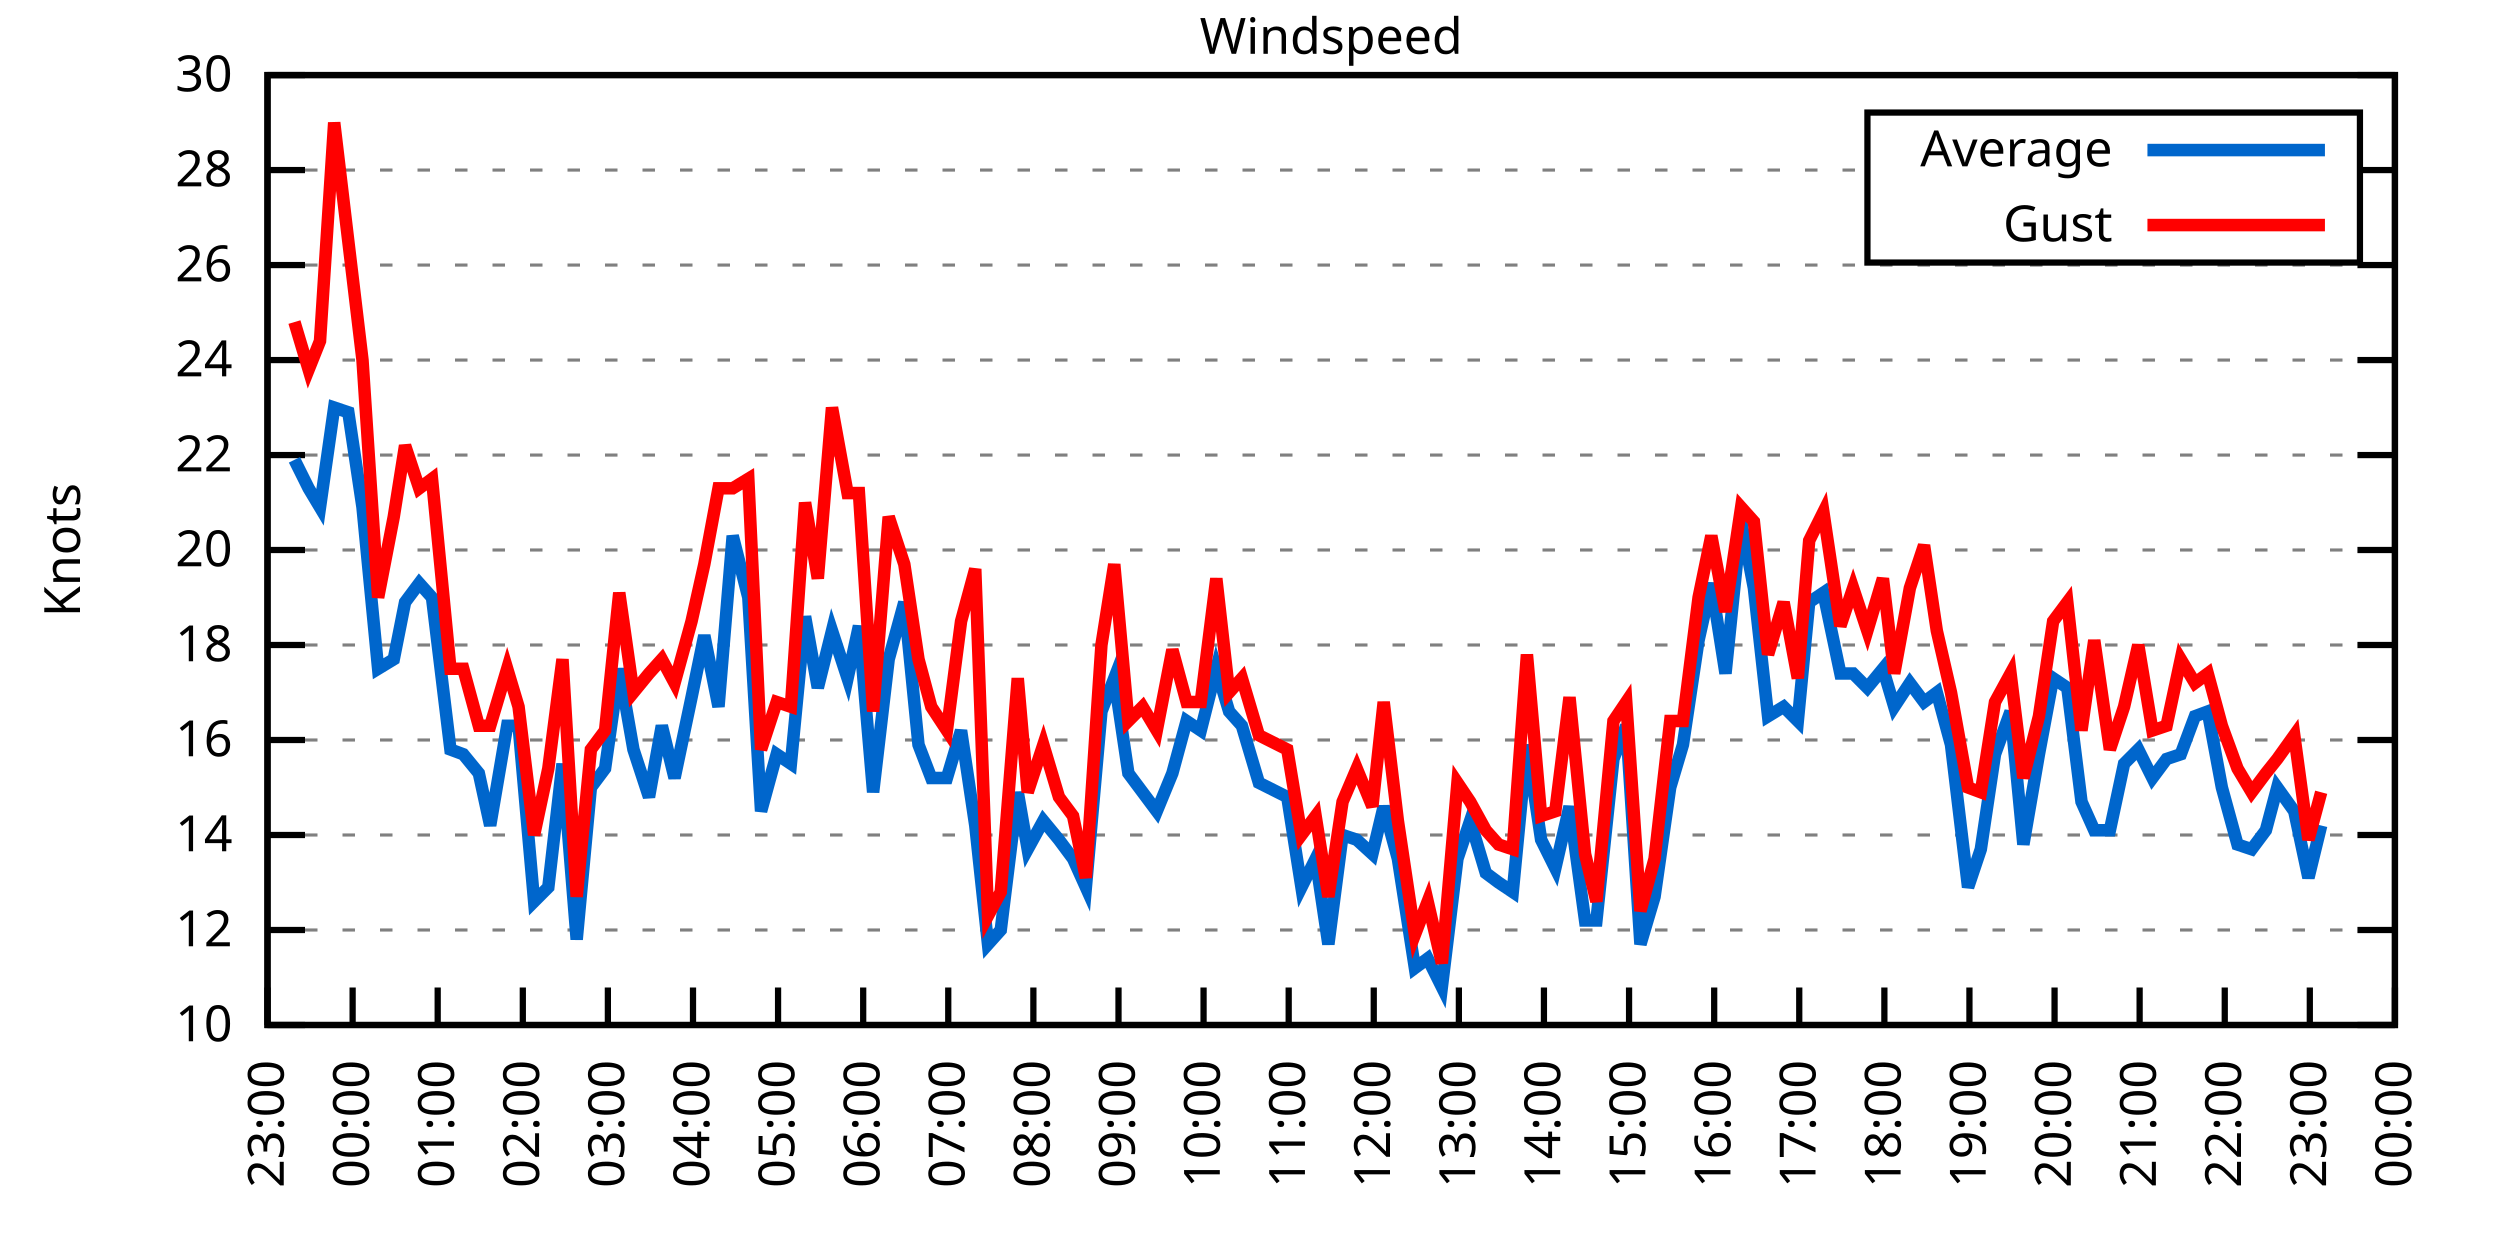
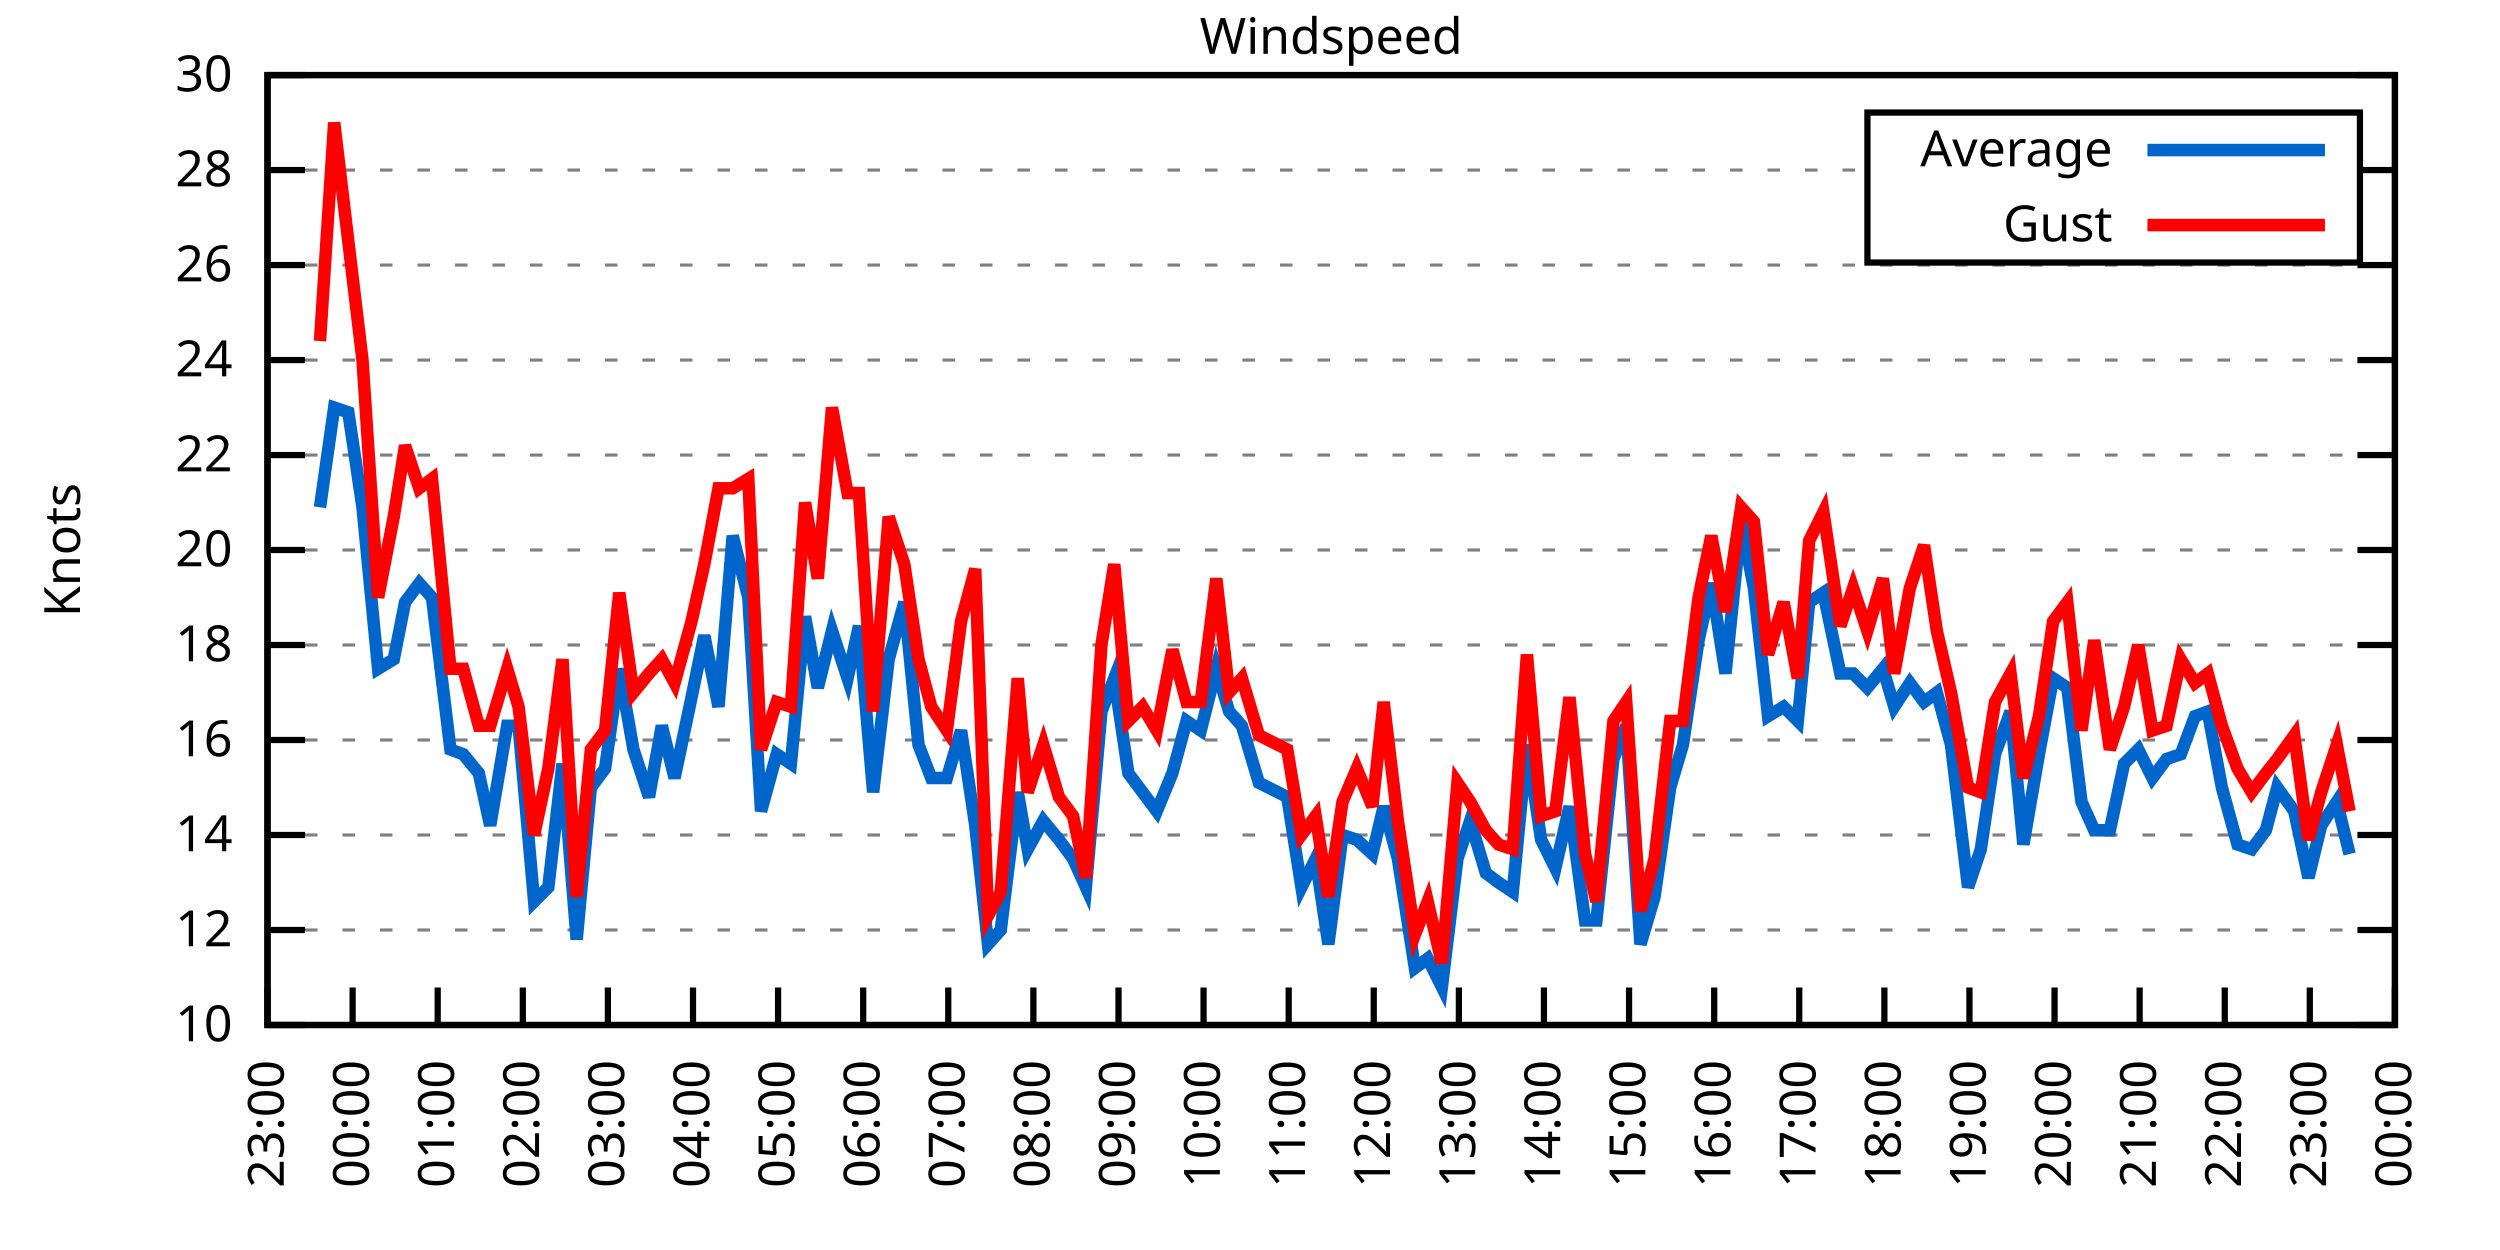
<svg xmlns="http://www.w3.org/2000/svg" xmlns:xlink="http://www.w3.org/1999/xlink" width="400" height="200" viewBox="0 0 400 200">
  <g id="gnuplot_canvas">
    <rect x="0" y="0" width="400" height="200" fill="none" />
    <defs>
      <circle id="gpDot" r="0.5" stroke-width="0.5" stroke="currentColor" />
      <path id="gpPt0" stroke-width="0.333" stroke="currentColor" d="M-1,0 h2 M0,-1 v2" />
      <path id="gpPt1" stroke-width="0.333" stroke="currentColor" d="M-1,-1 L1,1 M1,-1 L-1,1" />
      <path id="gpPt2" stroke-width="0.333" stroke="currentColor" d="M-1,0 L1,0 M0,-1 L0,1 M-1,-1 L1,1 M-1,1 L1,-1" />
      <rect id="gpPt3" stroke-width="0.333" stroke="currentColor" x="-1" y="-1" width="2" height="2" />
      <rect id="gpPt4" stroke-width="0.333" stroke="currentColor" fill="currentColor" x="-1" y="-1" width="2" height="2" />
      <circle id="gpPt5" stroke-width="0.333" stroke="currentColor" cx="0" cy="0" r="1" />
      <use xlink:href="#gpPt5" id="gpPt6" fill="currentColor" stroke="none" />
      <path id="gpPt7" stroke-width="0.333" stroke="currentColor" d="M0,-1.33 L-1.33,0.67 L1.33,0.67 z" />
      <use xlink:href="#gpPt7" id="gpPt8" fill="currentColor" stroke="none" />
      <use xlink:href="#gpPt7" id="gpPt9" stroke="currentColor" transform="rotate(180)" />
      <use xlink:href="#gpPt9" id="gpPt10" fill="currentColor" stroke="none" />
      <use xlink:href="#gpPt3" id="gpPt11" stroke="currentColor" transform="rotate(45)" />
      <use xlink:href="#gpPt11" id="gpPt12" fill="currentColor" stroke="none" />
      <path id="gpPt13" stroke-width="0.333" stroke="currentColor" d="M0,1.330 L1.265,0.411 L0.782,-1.067 L-0.782,-1.076 L-1.265,0.411 z" />
      <use xlink:href="#gpPt13" id="gpPt14" fill="currentColor" stroke="none" />
      <filter id="textbox" filterUnits="objectBoundingBox" x="0" y="0" height="1" width="1">
        <feFlood flood-color="white" flood-opacity="1" result="bgnd" />
        <feComposite in="SourceGraphic" in2="bgnd" operator="atop" />
      </filter>
      <filter id="greybox" filterUnits="objectBoundingBox" x="0" y="0" height="1" width="1">
        <feFlood flood-color="lightgrey" flood-opacity="1" result="grey" />
        <feComposite in="SourceGraphic" in2="grey" operator="atop" />
      </filter>
    </defs>
    <g fill="none" color="white" stroke="currentColor" stroke-width="1.00" stroke-linecap="butt" stroke-linejoin="miter">
</g>
    <g fill="none" color="black" stroke="currentColor" stroke-width="1.00" stroke-linecap="butt" stroke-linejoin="miter">
      <g stroke="none" shape-rendering="crispEdges">
        <polygon fill="rgb(255, 255, 255)" points="42.80,164.00 383.18,164.00 383.18,12.02 42.80,12.02 " />
      </g>
    </g>
    <g fill="none" color="black" stroke="currentColor" stroke-width="1.00" stroke-linecap="butt" stroke-linejoin="miter">
</g>
    <g fill="none" color="black" stroke="black" stroke-width="0.50" stroke-linecap="butt" stroke-linejoin="miter">
</g>
    <g fill="none" color="gray" stroke="currentColor" stroke-width="0.50" stroke-linecap="butt" stroke-linejoin="miter">
      <path stroke="gray" stroke-dasharray="2,4" class="gridline" d="M42.80,164.00 L383.19,164.00  " />
    </g>
    <g fill="none" color="gray" stroke="gray" stroke-width="1.00" stroke-linecap="butt" stroke-linejoin="miter">
</g>
    <g fill="none" color="black" stroke="currentColor" stroke-width="1.00" stroke-linecap="butt" stroke-linejoin="miter">
      <path stroke="black" d="M42.80,164.00 L48.80,164.00 M383.19,164.00 L377.19,164.00  " />
      <g transform="translate(37.20,166.60)" stroke="none" fill="black" font-family="Sans" font-size="8.00" text-anchor="end">
        <text>
          <tspan font-family="Sans"> 10</tspan>
        </text>
      </g>
    </g>
    <g fill="none" color="black" stroke="currentColor" stroke-width="1.00" stroke-linecap="butt" stroke-linejoin="miter">
</g>
    <g fill="none" color="black" stroke="black" stroke-width="0.50" stroke-linecap="butt" stroke-linejoin="miter">
</g>
    <g fill="none" color="gray" stroke="currentColor" stroke-width="0.50" stroke-linecap="butt" stroke-linejoin="miter">
      <path stroke="gray" stroke-dasharray="2,4" class="gridline" d="M42.80,148.80 L383.19,148.80  " />
    </g>
    <g fill="none" color="gray" stroke="gray" stroke-width="1.00" stroke-linecap="butt" stroke-linejoin="miter">
</g>
    <g fill="none" color="black" stroke="currentColor" stroke-width="1.00" stroke-linecap="butt" stroke-linejoin="miter">
      <path stroke="black" d="M42.80,148.80 L48.80,148.80 M383.19,148.80 L377.19,148.80  " />
      <g transform="translate(37.20,151.40)" stroke="none" fill="black" font-family="Sans" font-size="8.00" text-anchor="end">
        <text>
          <tspan font-family="Sans"> 12</tspan>
        </text>
      </g>
    </g>
    <g fill="none" color="black" stroke="currentColor" stroke-width="1.00" stroke-linecap="butt" stroke-linejoin="miter">
</g>
    <g fill="none" color="black" stroke="black" stroke-width="0.50" stroke-linecap="butt" stroke-linejoin="miter">
</g>
    <g fill="none" color="gray" stroke="currentColor" stroke-width="0.50" stroke-linecap="butt" stroke-linejoin="miter">
      <path stroke="gray" stroke-dasharray="2,4" class="gridline" d="M42.80,133.60 L383.19,133.60  " />
    </g>
    <g fill="none" color="gray" stroke="gray" stroke-width="1.00" stroke-linecap="butt" stroke-linejoin="miter">
</g>
    <g fill="none" color="black" stroke="currentColor" stroke-width="1.00" stroke-linecap="butt" stroke-linejoin="miter">
      <path stroke="black" d="M42.80,133.60 L48.80,133.60 M383.19,133.60 L377.19,133.60  " />
      <g transform="translate(37.20,136.20)" stroke="none" fill="black" font-family="Sans" font-size="8.00" text-anchor="end">
        <text>
          <tspan font-family="Sans"> 14</tspan>
        </text>
      </g>
    </g>
    <g fill="none" color="black" stroke="currentColor" stroke-width="1.00" stroke-linecap="butt" stroke-linejoin="miter">
</g>
    <g fill="none" color="black" stroke="black" stroke-width="0.50" stroke-linecap="butt" stroke-linejoin="miter">
</g>
    <g fill="none" color="gray" stroke="currentColor" stroke-width="0.50" stroke-linecap="butt" stroke-linejoin="miter">
      <path stroke="gray" stroke-dasharray="2,4" class="gridline" d="M42.80,118.40 L383.19,118.40  " />
    </g>
    <g fill="none" color="gray" stroke="gray" stroke-width="1.00" stroke-linecap="butt" stroke-linejoin="miter">
</g>
    <g fill="none" color="black" stroke="currentColor" stroke-width="1.00" stroke-linecap="butt" stroke-linejoin="miter">
      <path stroke="black" d="M42.80,118.40 L48.80,118.40 M383.19,118.40 L377.19,118.40  " />
      <g transform="translate(37.20,121.00)" stroke="none" fill="black" font-family="Sans" font-size="8.00" text-anchor="end">
        <text>
          <tspan font-family="Sans"> 16</tspan>
        </text>
      </g>
    </g>
    <g fill="none" color="black" stroke="currentColor" stroke-width="1.00" stroke-linecap="butt" stroke-linejoin="miter">
</g>
    <g fill="none" color="black" stroke="black" stroke-width="0.50" stroke-linecap="butt" stroke-linejoin="miter">
</g>
    <g fill="none" color="gray" stroke="currentColor" stroke-width="0.50" stroke-linecap="butt" stroke-linejoin="miter">
      <path stroke="gray" stroke-dasharray="2,4" class="gridline" d="M42.80,103.20 L383.19,103.20  " />
    </g>
    <g fill="none" color="gray" stroke="gray" stroke-width="1.00" stroke-linecap="butt" stroke-linejoin="miter">
</g>
    <g fill="none" color="black" stroke="currentColor" stroke-width="1.00" stroke-linecap="butt" stroke-linejoin="miter">
      <path stroke="black" d="M42.80,103.20 L48.80,103.20 M383.19,103.20 L377.19,103.20  " />
      <g transform="translate(37.20,105.80)" stroke="none" fill="black" font-family="Sans" font-size="8.00" text-anchor="end">
        <text>
          <tspan font-family="Sans"> 18</tspan>
        </text>
      </g>
    </g>
    <g fill="none" color="black" stroke="currentColor" stroke-width="1.00" stroke-linecap="butt" stroke-linejoin="miter">
</g>
    <g fill="none" color="black" stroke="black" stroke-width="0.50" stroke-linecap="butt" stroke-linejoin="miter">
</g>
    <g fill="none" color="gray" stroke="currentColor" stroke-width="0.50" stroke-linecap="butt" stroke-linejoin="miter">
      <path stroke="gray" stroke-dasharray="2,4" class="gridline" d="M42.80,88.00 L383.19,88.00  " />
    </g>
    <g fill="none" color="gray" stroke="gray" stroke-width="1.00" stroke-linecap="butt" stroke-linejoin="miter">
</g>
    <g fill="none" color="black" stroke="currentColor" stroke-width="1.00" stroke-linecap="butt" stroke-linejoin="miter">
      <path stroke="black" d="M42.80,88.00 L48.80,88.00 M383.19,88.00 L377.19,88.00  " />
      <g transform="translate(37.20,90.60)" stroke="none" fill="black" font-family="Sans" font-size="8.00" text-anchor="end">
        <text>
          <tspan font-family="Sans"> 20</tspan>
        </text>
      </g>
    </g>
    <g fill="none" color="black" stroke="currentColor" stroke-width="1.00" stroke-linecap="butt" stroke-linejoin="miter">
</g>
    <g fill="none" color="black" stroke="black" stroke-width="0.50" stroke-linecap="butt" stroke-linejoin="miter">
</g>
    <g fill="none" color="gray" stroke="currentColor" stroke-width="0.50" stroke-linecap="butt" stroke-linejoin="miter">
      <path stroke="gray" stroke-dasharray="2,4" class="gridline" d="M42.80,72.81 L383.19,72.81  " />
    </g>
    <g fill="none" color="gray" stroke="gray" stroke-width="1.00" stroke-linecap="butt" stroke-linejoin="miter">
</g>
    <g fill="none" color="black" stroke="currentColor" stroke-width="1.00" stroke-linecap="butt" stroke-linejoin="miter">
      <path stroke="black" d="M42.80,72.81 L48.80,72.81 M383.19,72.81 L377.19,72.81  " />
      <g transform="translate(37.20,75.41)" stroke="none" fill="black" font-family="Sans" font-size="8.00" text-anchor="end">
        <text>
          <tspan font-family="Sans"> 22</tspan>
        </text>
      </g>
    </g>
    <g fill="none" color="black" stroke="currentColor" stroke-width="1.00" stroke-linecap="butt" stroke-linejoin="miter">
</g>
    <g fill="none" color="black" stroke="black" stroke-width="0.50" stroke-linecap="butt" stroke-linejoin="miter">
</g>
    <g fill="none" color="gray" stroke="currentColor" stroke-width="0.50" stroke-linecap="butt" stroke-linejoin="miter">
      <path stroke="gray" stroke-dasharray="2,4" class="gridline" d="M42.80,57.61 L383.19,57.61  " />
    </g>
    <g fill="none" color="gray" stroke="gray" stroke-width="1.00" stroke-linecap="butt" stroke-linejoin="miter">
</g>
    <g fill="none" color="black" stroke="currentColor" stroke-width="1.00" stroke-linecap="butt" stroke-linejoin="miter">
      <path stroke="black" d="M42.80,57.61 L48.80,57.61 M383.19,57.61 L377.19,57.61  " />
      <g transform="translate(37.20,60.21)" stroke="none" fill="black" font-family="Sans" font-size="8.00" text-anchor="end">
        <text>
          <tspan font-family="Sans"> 24</tspan>
        </text>
      </g>
    </g>
    <g fill="none" color="black" stroke="currentColor" stroke-width="1.00" stroke-linecap="butt" stroke-linejoin="miter">
</g>
    <g fill="none" color="black" stroke="black" stroke-width="0.50" stroke-linecap="butt" stroke-linejoin="miter">
</g>
    <g fill="none" color="gray" stroke="currentColor" stroke-width="0.50" stroke-linecap="butt" stroke-linejoin="miter">
      <path stroke="gray" stroke-dasharray="2,4" class="gridline" d="M42.80,42.41 L383.19,42.41  " />
    </g>
    <g fill="none" color="gray" stroke="gray" stroke-width="1.00" stroke-linecap="butt" stroke-linejoin="miter">
</g>
    <g fill="none" color="black" stroke="currentColor" stroke-width="1.00" stroke-linecap="butt" stroke-linejoin="miter">
      <path stroke="black" d="M42.80,42.41 L48.80,42.41 M383.19,42.41 L377.19,42.41  " />
      <g transform="translate(37.20,45.01)" stroke="none" fill="black" font-family="Sans" font-size="8.00" text-anchor="end">
        <text>
          <tspan font-family="Sans"> 26</tspan>
        </text>
      </g>
    </g>
    <g fill="none" color="black" stroke="currentColor" stroke-width="1.00" stroke-linecap="butt" stroke-linejoin="miter">
</g>
    <g fill="none" color="black" stroke="black" stroke-width="0.50" stroke-linecap="butt" stroke-linejoin="miter">
</g>
    <g fill="none" color="gray" stroke="currentColor" stroke-width="0.50" stroke-linecap="butt" stroke-linejoin="miter">
      <path stroke="gray" stroke-dasharray="2,4" class="gridline" d="M42.80,27.21 L298.79,27.21 M377.59,27.21 L383.19,27.21  " />
    </g>
    <g fill="none" color="gray" stroke="gray" stroke-width="1.00" stroke-linecap="butt" stroke-linejoin="miter">
</g>
    <g fill="none" color="black" stroke="currentColor" stroke-width="1.00" stroke-linecap="butt" stroke-linejoin="miter">
      <path stroke="black" d="M42.80,27.21 L48.80,27.21 M383.19,27.21 L377.19,27.21  " />
      <g transform="translate(37.20,29.81)" stroke="none" fill="black" font-family="Sans" font-size="8.00" text-anchor="end">
        <text>
          <tspan font-family="Sans"> 28</tspan>
        </text>
      </g>
    </g>
    <g fill="none" color="black" stroke="currentColor" stroke-width="1.00" stroke-linecap="butt" stroke-linejoin="miter">
</g>
    <g fill="none" color="black" stroke="black" stroke-width="0.50" stroke-linecap="butt" stroke-linejoin="miter">
</g>
    <g fill="none" color="gray" stroke="currentColor" stroke-width="0.50" stroke-linecap="butt" stroke-linejoin="miter">
      <path stroke="gray" stroke-dasharray="2,4" class="gridline" d="M42.80,12.01 L383.19,12.01  " />
    </g>
    <g fill="none" color="gray" stroke="gray" stroke-width="1.00" stroke-linecap="butt" stroke-linejoin="miter">
</g>
    <g fill="none" color="black" stroke="currentColor" stroke-width="1.00" stroke-linecap="butt" stroke-linejoin="miter">
      <path stroke="black" d="M42.80,12.01 L48.80,12.01 M383.19,12.01 L377.19,12.01  " />
      <g transform="translate(37.20,14.61)" stroke="none" fill="black" font-family="Sans" font-size="8.00" text-anchor="end">
        <text>
          <tspan font-family="Sans"> 30</tspan>
        </text>
      </g>
    </g>
    <g fill="none" color="black" stroke="currentColor" stroke-width="1.00" stroke-linecap="butt" stroke-linejoin="miter">
      <path stroke="black" d="M42.80,164.00 L42.80,158.00  " />
      <g transform="translate(45.40,169.60) rotate(270.00)" stroke="none" fill="black" font-family="Sans" font-size="8.00" text-anchor="end">
        <text>
          <tspan font-family="Sans">23:00</tspan>
        </text>
      </g>
    </g>
    <g fill="none" color="black" stroke="currentColor" stroke-width="1.00" stroke-linecap="butt" stroke-linejoin="miter">
      <path stroke="black" d="M56.42,164.00 L56.42,158.00  " />
      <g transform="translate(59.02,169.60) rotate(270.00)" stroke="none" fill="black" font-family="Sans" font-size="8.00" text-anchor="end">
        <text>
          <tspan font-family="Sans">00:00</tspan>
        </text>
      </g>
    </g>
    <g fill="none" color="black" stroke="currentColor" stroke-width="1.00" stroke-linecap="butt" stroke-linejoin="miter">
      <path stroke="black" d="M70.03,164.00 L70.03,158.00  " />
      <g transform="translate(72.63,169.60) rotate(270.00)" stroke="none" fill="black" font-family="Sans" font-size="8.00" text-anchor="end">
        <text>
          <tspan font-family="Sans">01:00</tspan>
        </text>
      </g>
    </g>
    <g fill="none" color="black" stroke="currentColor" stroke-width="1.00" stroke-linecap="butt" stroke-linejoin="miter">
      <path stroke="black" d="M83.65,164.00 L83.65,158.00  " />
      <g transform="translate(86.25,169.60) rotate(270.00)" stroke="none" fill="black" font-family="Sans" font-size="8.00" text-anchor="end">
        <text>
          <tspan font-family="Sans">02:00</tspan>
        </text>
      </g>
    </g>
    <g fill="none" color="black" stroke="currentColor" stroke-width="1.00" stroke-linecap="butt" stroke-linejoin="miter">
      <path stroke="black" d="M97.26,164.00 L97.26,158.00  " />
      <g transform="translate(99.86,169.60) rotate(270.00)" stroke="none" fill="black" font-family="Sans" font-size="8.00" text-anchor="end">
        <text>
          <tspan font-family="Sans">03:00</tspan>
        </text>
      </g>
    </g>
    <g fill="none" color="black" stroke="currentColor" stroke-width="1.00" stroke-linecap="butt" stroke-linejoin="miter">
      <path stroke="black" d="M110.88,164.00 L110.88,158.00  " />
      <g transform="translate(113.48,169.60) rotate(270.00)" stroke="none" fill="black" font-family="Sans" font-size="8.00" text-anchor="end">
        <text>
          <tspan font-family="Sans">04:00</tspan>
        </text>
      </g>
    </g>
    <g fill="none" color="black" stroke="currentColor" stroke-width="1.00" stroke-linecap="butt" stroke-linejoin="miter">
      <path stroke="black" d="M124.49,164.00 L124.49,158.00  " />
      <g transform="translate(127.09,169.60) rotate(270.00)" stroke="none" fill="black" font-family="Sans" font-size="8.00" text-anchor="end">
        <text>
          <tspan font-family="Sans">05:00</tspan>
        </text>
      </g>
    </g>
    <g fill="none" color="black" stroke="currentColor" stroke-width="1.00" stroke-linecap="butt" stroke-linejoin="miter">
      <path stroke="black" d="M138.11,164.00 L138.11,158.00  " />
      <g transform="translate(140.71,169.60) rotate(270.00)" stroke="none" fill="black" font-family="Sans" font-size="8.00" text-anchor="end">
        <text>
          <tspan font-family="Sans">06:00</tspan>
        </text>
      </g>
    </g>
    <g fill="none" color="black" stroke="currentColor" stroke-width="1.00" stroke-linecap="butt" stroke-linejoin="miter">
      <path stroke="black" d="M151.72,164.00 L151.72,158.00  " />
      <g transform="translate(154.32,169.60) rotate(270.00)" stroke="none" fill="black" font-family="Sans" font-size="8.00" text-anchor="end">
        <text>
          <tspan font-family="Sans">07:00</tspan>
        </text>
      </g>
    </g>
    <g fill="none" color="black" stroke="currentColor" stroke-width="1.00" stroke-linecap="butt" stroke-linejoin="miter">
      <path stroke="black" d="M165.34,164.00 L165.34,158.00  " />
      <g transform="translate(167.94,169.60) rotate(270.00)" stroke="none" fill="black" font-family="Sans" font-size="8.00" text-anchor="end">
        <text>
          <tspan font-family="Sans">08:00</tspan>
        </text>
      </g>
    </g>
    <g fill="none" color="black" stroke="currentColor" stroke-width="1.00" stroke-linecap="butt" stroke-linejoin="miter">
      <path stroke="black" d="M178.96,164.00 L178.96,158.00  " />
      <g transform="translate(181.56,169.60) rotate(270.00)" stroke="none" fill="black" font-family="Sans" font-size="8.00" text-anchor="end">
        <text>
          <tspan font-family="Sans">09:00</tspan>
        </text>
      </g>
    </g>
    <g fill="none" color="black" stroke="currentColor" stroke-width="1.00" stroke-linecap="butt" stroke-linejoin="miter">
      <path stroke="black" d="M192.57,164.00 L192.57,158.00  " />
      <g transform="translate(195.17,169.60) rotate(270.00)" stroke="none" fill="black" font-family="Sans" font-size="8.00" text-anchor="end">
        <text>
          <tspan font-family="Sans">10:00</tspan>
        </text>
      </g>
    </g>
    <g fill="none" color="black" stroke="currentColor" stroke-width="1.00" stroke-linecap="butt" stroke-linejoin="miter">
      <path stroke="black" d="M206.19,164.00 L206.19,158.00  " />
      <g transform="translate(208.79,169.60) rotate(270.00)" stroke="none" fill="black" font-family="Sans" font-size="8.00" text-anchor="end">
        <text>
          <tspan font-family="Sans">11:00</tspan>
        </text>
      </g>
    </g>
    <g fill="none" color="black" stroke="currentColor" stroke-width="1.00" stroke-linecap="butt" stroke-linejoin="miter">
      <path stroke="black" d="M219.80,164.00 L219.80,158.00  " />
      <g transform="translate(222.40,169.60) rotate(270.00)" stroke="none" fill="black" font-family="Sans" font-size="8.00" text-anchor="end">
        <text>
          <tspan font-family="Sans">12:00</tspan>
        </text>
      </g>
    </g>
    <g fill="none" color="black" stroke="currentColor" stroke-width="1.00" stroke-linecap="butt" stroke-linejoin="miter">
      <path stroke="black" d="M233.42,164.00 L233.42,158.00  " />
      <g transform="translate(236.02,169.60) rotate(270.00)" stroke="none" fill="black" font-family="Sans" font-size="8.00" text-anchor="end">
        <text>
          <tspan font-family="Sans">13:00</tspan>
        </text>
      </g>
    </g>
    <g fill="none" color="black" stroke="currentColor" stroke-width="1.00" stroke-linecap="butt" stroke-linejoin="miter">
      <path stroke="black" d="M247.03,164.00 L247.03,158.00  " />
      <g transform="translate(249.63,169.60) rotate(270.00)" stroke="none" fill="black" font-family="Sans" font-size="8.00" text-anchor="end">
        <text>
          <tspan font-family="Sans">14:00</tspan>
        </text>
      </g>
    </g>
    <g fill="none" color="black" stroke="currentColor" stroke-width="1.00" stroke-linecap="butt" stroke-linejoin="miter">
      <path stroke="black" d="M260.65,164.00 L260.65,158.00  " />
      <g transform="translate(263.25,169.60) rotate(270.00)" stroke="none" fill="black" font-family="Sans" font-size="8.00" text-anchor="end">
        <text>
          <tspan font-family="Sans">15:00</tspan>
        </text>
      </g>
    </g>
    <g fill="none" color="black" stroke="currentColor" stroke-width="1.00" stroke-linecap="butt" stroke-linejoin="miter">
      <path stroke="black" d="M274.27,164.00 L274.27,158.00  " />
      <g transform="translate(276.87,169.60) rotate(270.00)" stroke="none" fill="black" font-family="Sans" font-size="8.00" text-anchor="end">
        <text>
          <tspan font-family="Sans">16:00</tspan>
        </text>
      </g>
    </g>
    <g fill="none" color="black" stroke="currentColor" stroke-width="1.00" stroke-linecap="butt" stroke-linejoin="miter">
      <path stroke="black" d="M287.88,164.00 L287.88,158.00  " />
      <g transform="translate(290.48,169.60) rotate(270.00)" stroke="none" fill="black" font-family="Sans" font-size="8.00" text-anchor="end">
        <text>
          <tspan font-family="Sans">17:00</tspan>
        </text>
      </g>
    </g>
    <g fill="none" color="black" stroke="currentColor" stroke-width="1.00" stroke-linecap="butt" stroke-linejoin="miter">
      <path stroke="black" d="M301.50,164.00 L301.50,158.00  " />
      <g transform="translate(304.10,169.60) rotate(270.00)" stroke="none" fill="black" font-family="Sans" font-size="8.00" text-anchor="end">
        <text>
          <tspan font-family="Sans">18:00</tspan>
        </text>
      </g>
    </g>
    <g fill="none" color="black" stroke="currentColor" stroke-width="1.00" stroke-linecap="butt" stroke-linejoin="miter">
      <path stroke="black" d="M315.11,164.00 L315.11,158.00  " />
      <g transform="translate(317.71,169.60) rotate(270.00)" stroke="none" fill="black" font-family="Sans" font-size="8.00" text-anchor="end">
        <text>
          <tspan font-family="Sans">19:00</tspan>
        </text>
      </g>
    </g>
    <g fill="none" color="black" stroke="currentColor" stroke-width="1.00" stroke-linecap="butt" stroke-linejoin="miter">
      <path stroke="black" d="M328.73,164.00 L328.73,158.00  " />
      <g transform="translate(331.33,169.60) rotate(270.00)" stroke="none" fill="black" font-family="Sans" font-size="8.00" text-anchor="end">
        <text>
          <tspan font-family="Sans">20:00</tspan>
        </text>
      </g>
    </g>
    <g fill="none" color="black" stroke="currentColor" stroke-width="1.00" stroke-linecap="butt" stroke-linejoin="miter">
      <path stroke="black" d="M342.34,164.00 L342.34,158.00  " />
      <g transform="translate(344.94,169.60) rotate(270.00)" stroke="none" fill="black" font-family="Sans" font-size="8.00" text-anchor="end">
        <text>
          <tspan font-family="Sans">21:00</tspan>
        </text>
      </g>
    </g>
    <g fill="none" color="black" stroke="currentColor" stroke-width="1.00" stroke-linecap="butt" stroke-linejoin="miter">
      <path stroke="black" d="M355.96,164.00 L355.96,158.00  " />
      <g transform="translate(358.56,169.60) rotate(270.00)" stroke="none" fill="black" font-family="Sans" font-size="8.00" text-anchor="end">
        <text>
          <tspan font-family="Sans">22:00</tspan>
        </text>
      </g>
    </g>
    <g fill="none" color="black" stroke="currentColor" stroke-width="1.00" stroke-linecap="butt" stroke-linejoin="miter">
      <path stroke="black" d="M369.57,164.00 L369.57,158.00  " />
      <g transform="translate(372.17,169.60) rotate(270.00)" stroke="none" fill="black" font-family="Sans" font-size="8.00" text-anchor="end">
        <text>
          <tspan font-family="Sans">23:00</tspan>
        </text>
      </g>
    </g>
    <g fill="none" color="black" stroke="currentColor" stroke-width="1.00" stroke-linecap="butt" stroke-linejoin="miter">
      <path stroke="black" d="M383.19,164.00 L383.19,158.00  " />
      <g transform="translate(385.79,169.60) rotate(270.00)" stroke="none" fill="black" font-family="Sans" font-size="8.00" text-anchor="end">
        <text>
          <tspan font-family="Sans">00:00</tspan>
        </text>
      </g>
    </g>
    <g fill="none" color="black" stroke="currentColor" stroke-width="1.00" stroke-linecap="butt" stroke-linejoin="miter">
</g>
    <g fill="none" color="black" stroke="currentColor" stroke-width="1.00" stroke-linecap="butt" stroke-linejoin="miter">
      <path stroke="black" d="M42.80,12.01 L42.80,164.00 L383.19,164.00 L383.19,12.01 L42.80,12.01 Z  " />
    </g>
    <g fill="none" color="black" stroke="currentColor" stroke-width="1.00" stroke-linecap="butt" stroke-linejoin="miter">
</g>
    <g fill="none" color="black" stroke="currentColor" stroke-width="1.00" stroke-linecap="butt" stroke-linejoin="miter">
      <path stroke="black" d="M298.79,42.01 L298.79,18.01 L377.59,18.01 L377.59,42.01 L298.79,42.01 Z  " />
    </g>
    <g id="Windspeed_plot_1">
      <g fill="none" color="white" stroke="black" stroke-width="2.00" stroke-linecap="butt" stroke-linejoin="miter">
</g>
      <g fill="none" color="black" stroke="currentColor" stroke-width="2.00" stroke-linecap="butt" stroke-linejoin="miter">
        <g transform="translate(337.99,26.61)" stroke="none" fill="black" font-family="Sans" font-size="8.00" text-anchor="end">
          <text>
            <tspan font-family="Sans">Average</tspan>
          </text>
        </g>
      </g>
      <g fill="none" color="black" stroke="currentColor" stroke-width="2.00" stroke-linecap="butt" stroke-linejoin="miter">
-         <path stroke="rgb(  0, 102, 204)" d="M343.59,24.01 L371.99,24.01 M47.11,73.57 L49.38,78.13 L51.20,81.17 L53.47,65.21 L55.73,65.97 L58.00,81.17   L60.50,107.00 L63.00,105.48 L64.81,96.36 L67.08,93.32 L69.12,95.60 L72.07,119.92 L74.12,120.68 L76.61,123.72   L78.43,132.08 L81.15,116.12 L82.97,116.12 L85.46,144.24 L87.73,141.96 L90.00,122.20 L92.27,150.32 L94.54,126.00   L96.81,122.96 L99.08,107.00 L101.35,119.92 L103.84,127.52 L105.89,116.12 L107.93,124.48 L110.65,111.56 L112.69,101.68   L114.96,113.08 L117.23,85.73 L119.73,95.60 L121.77,129.80 L124.27,120.68 L126.54,122.20 L128.81,98.64 L130.85,110.04   L133.12,100.92 L135.61,108.52 L137.43,100.16 L139.70,126.76 L142.19,105.48 L144.69,96.36 L146.96,119.16 L149.00,124.48   L151.50,124.48 L153.77,116.88 L156.04,132.08 L158.08,151.08 L160.12,148.80 L162.84,126.76 L164.43,135.88 L166.93,131.32   L169.43,134.36 L171.69,137.40 L173.74,141.96 L176.23,113.84 L178.28,108.52 L180.54,123.72 L182.81,126.76 L185.08,129.80   L187.58,123.72 L189.85,115.36 L192.12,116.88 L194.61,107.00 L196.66,113.84 L198.70,116.12 L201.42,125.24 L205.96,127.52   L208.23,141.96 L210.50,137.40 L212.54,151.08 L214.81,133.60 L217.08,134.36 L219.58,136.64 L221.39,129.04 L223.66,137.40   L226.38,154.88 L228.43,153.36 L230.70,157.92 L233.19,137.40 L235.23,131.32 L237.73,139.68 L239.77,141.20 L242.04,142.72   L244.31,119.16 L246.58,134.36 L248.85,138.92 L251.12,129.04 L253.61,147.28 L255.43,147.28 L258.15,121.44 L260.20,116.12   L262.47,151.08 L264.73,143.48 L267.23,126.00 L269.27,119.16 L271.77,102.44 L273.81,93.32 L276.08,107.76 L278.58,83.45   L280.62,94.08 L282.89,114.60 L285.38,113.08 L287.65,115.36 L289.47,96.36 L291.74,94.84 L294.46,107.76 L296.50,107.76   L298.77,110.04 L301.27,107.00 L303.08,113.08 L305.58,109.28 L307.85,112.32 L309.89,110.80 L312.16,119.16 L314.89,141.96   L316.93,135.88 L319.20,120.68 L321.69,113.84 L323.74,135.12 L326.23,120.68 L328.50,108.52 L330.77,110.04 L333.04,128.28   L335.08,132.84 L337.58,132.84 L339.85,122.20 L342.12,119.92 L344.39,124.48 L346.65,121.44 L348.92,120.68 L351.19,114.60   L353.24,113.84 L355.50,126.00 L358.00,135.12 L360.27,135.88 L362.54,132.84 L364.36,126.00 L367.08,129.80 L369.35,140.44   L371.39,132.08  " />
+         <path stroke="rgb(  0, 102, 204)" d="M343.59,24.01 L371.99,24.01 M51.20,81.17 L53.47,65.21 L55.73,65.97 L58.00,81.17 L60.50,107.00 L63.00,105.48   L64.81,96.36 L67.08,93.32 L69.12,95.60 L72.07,119.92 L74.12,120.68 L76.61,123.72 L78.43,132.08 L81.15,116.12   L82.97,116.12 L85.46,144.24 L87.73,141.96 L90.00,122.20 L92.27,150.32 L94.54,126.00 L96.81,122.96 L99.08,107.00   L101.35,119.92 L103.84,127.52 L105.89,116.12 L107.93,124.48 L110.65,111.56 L112.69,101.68 L114.96,113.08 L117.23,85.73   L119.73,95.60 L121.77,129.80 L124.27,120.68 L126.54,122.20 L128.81,98.64 L130.85,110.04 L133.12,100.92 L135.61,108.52   L137.43,100.16 L139.70,126.76 L142.19,105.48 L144.69,96.36 L146.96,119.16 L149.00,124.48 L151.50,124.48 L153.77,116.88   L156.04,132.08 L158.08,151.08 L160.12,148.80 L162.84,126.76 L164.43,135.88 L166.93,131.32 L169.43,134.36 L171.69,137.40   L173.74,141.96 L176.23,113.84 L178.28,108.52 L180.54,123.72 L182.81,126.76 L185.08,129.80 L187.58,123.72 L189.85,115.36   L192.12,116.88 L194.61,107.00 L196.66,113.84 L198.70,116.12 L201.42,125.24 L205.96,127.52 L208.23,141.96 L210.50,137.40   L212.54,151.08 L214.81,133.60 L217.08,134.36 L219.58,136.64 L221.39,129.04 L223.66,137.40 L226.38,154.88 L228.43,153.36   L230.70,157.92 L233.19,137.40 L235.23,131.32 L237.73,139.68 L239.77,141.20 L242.04,142.72 L244.31,119.16 L246.58,134.36   L248.85,138.92 L251.12,129.04 L253.61,147.28 L255.43,147.28 L258.15,121.44 L260.20,116.12 L262.47,151.08 L264.73,143.48   L267.23,126.00 L269.27,119.16 L271.77,102.44 L273.81,93.32 L276.08,107.76 L278.58,83.45 L280.62,94.08 L282.89,114.60   L285.38,113.08 L287.65,115.36 L289.47,96.36 L291.74,94.84 L294.46,107.76 L296.50,107.76 L298.77,110.04 L301.27,107.00   L303.08,113.08 L305.58,109.28 L307.85,112.32 L309.89,110.80 L312.16,119.16 L314.89,141.96 L316.93,135.88 L319.20,120.68   L321.69,113.84 L323.74,135.12 L326.23,120.68 L328.50,108.52 L330.77,110.04 L333.04,128.28 L335.08,132.84 L337.58,132.84   L339.85,122.20 L342.12,119.92 L344.39,124.48 L346.65,121.44 L348.92,120.68 L351.19,114.60 L353.24,113.84 L355.50,126.00   L358.00,135.12 L360.27,135.88 L362.54,132.84 L364.36,126.00 L367.08,129.80 L369.35,140.44 L371.39,132.08 L373.89,128.28   L375.93,136.64  " />
      </g>
    </g>
    <g id="Windspeed_plot_2">
      <g fill="none" color="black" stroke="currentColor" stroke-width="2.00" stroke-linecap="butt" stroke-linejoin="miter">
        <g transform="translate(337.99,38.61)" stroke="none" fill="black" font-family="Sans" font-size="8.00" text-anchor="end">
          <text>
            <tspan font-family="Sans">Gust</tspan>
          </text>
        </g>
      </g>
      <g fill="none" color="black" stroke="currentColor" stroke-width="2.00" stroke-linecap="butt" stroke-linejoin="miter">
-         <path stroke="rgb(255,   0,   0)" d="M343.59,36.01 L371.99,36.01 M47.11,51.53 L49.38,59.13 L51.20,54.57 L53.47,19.61 L55.73,38.61 L58.00,57.61   L60.50,95.60 L63.00,82.69 L64.81,71.29 L67.08,78.13 L69.12,76.61 L72.07,107.00 L74.12,107.00 L76.61,116.12   L78.43,116.12 L81.15,107.00 L82.97,113.08 L85.46,133.60 L87.73,122.96 L90.00,105.48 L92.27,143.48 L94.54,119.92   L96.81,116.88 L99.08,94.84 L101.35,110.80 L103.84,107.76 L105.89,105.48 L107.93,109.28 L110.65,99.40 L112.69,90.28   L114.96,78.13 L117.23,78.13 L119.73,76.61 L121.77,119.92 L124.27,112.32 L126.54,113.08 L128.81,80.41 L130.85,92.56   L133.12,65.21 L135.61,78.89 L137.43,78.89 L139.70,113.84 L142.19,82.69 L144.69,90.28 L146.96,105.48 L149.00,113.08   L151.50,116.88 L153.77,99.40 L156.04,91.04 L158.08,146.52 L160.12,142.72 L162.84,108.52 L164.43,126.76 L166.93,119.16   L169.43,127.52 L171.69,130.56 L173.74,140.44 L176.23,103.20 L178.28,90.28 L180.54,115.36 L182.81,113.08 L185.08,116.88   L187.58,103.96 L189.85,112.32 L192.12,112.32 L194.61,92.56 L196.66,110.80 L198.70,108.52 L201.42,117.64 L205.96,119.92   L208.23,133.60 L210.50,130.56 L212.54,143.48 L214.81,128.28 L217.08,122.96 L219.58,129.04 L221.39,112.32 L223.66,131.32   L226.38,149.56 L228.43,144.24 L230.70,154.12 L233.19,125.24 L235.23,128.28 L237.73,132.84 L239.77,135.12 L242.04,135.88   L244.31,104.72 L246.58,130.56 L248.85,129.80 L251.12,111.56 L253.61,136.64 L255.43,144.24 L258.15,115.36 L260.20,112.32   L262.47,145.76 L264.73,137.40 L267.23,115.36 L269.27,115.36 L271.77,95.60 L273.81,85.73 L276.08,97.88 L278.58,81.17   L280.62,83.45 L282.89,104.72 L285.38,96.36 L287.65,108.52 L289.47,86.49 L291.74,81.93 L294.46,100.16 L296.50,94.08   L298.77,100.92 L301.27,92.56 L303.08,107.76 L305.58,94.08 L307.85,87.25 L309.89,100.92 L312.16,110.80 L314.89,126.00   L316.93,126.76 L319.20,112.32 L321.69,107.76 L323.74,124.48 L326.23,114.60 L328.50,99.40 L330.77,96.36 L333.04,116.88   L335.08,102.44 L337.58,119.92 L339.85,113.08 L342.12,103.20 L344.39,116.88 L346.65,116.12 L348.92,105.48 L351.19,109.28   L353.24,107.76 L355.50,116.12 L358.00,122.96 L360.27,126.76 L362.54,123.72 L364.36,121.44 L367.08,117.64 L369.35,134.36   L371.39,126.76  " />
+         <path stroke="rgb(255,   0,   0)" d="M343.59,36.01 L371.99,36.01 M51.20,54.57 L53.47,19.61 L55.73,38.61 L58.00,57.61 L60.50,95.60 L63.00,82.69   L64.81,71.29 L67.08,78.13 L69.12,76.61 L72.07,107.00 L74.12,107.00 L76.61,116.12 L78.43,116.12 L81.15,107.00   L82.97,113.08 L85.46,133.60 L87.73,122.96 L90.00,105.48 L92.27,143.48 L94.54,119.92 L96.81,116.88 L99.08,94.84   L101.35,110.80 L103.84,107.76 L105.89,105.48 L107.93,109.28 L110.65,99.40 L112.69,90.28 L114.96,78.13 L117.23,78.13   L119.73,76.61 L121.77,119.92 L124.27,112.32 L126.54,113.08 L128.81,80.41 L130.85,92.56 L133.12,65.21 L135.61,78.89   L137.43,78.89 L139.70,113.84 L142.19,82.69 L144.69,90.28 L146.96,105.48 L149.00,113.08 L151.50,116.88 L153.77,99.40   L156.04,91.04 L158.08,146.52 L160.12,142.72 L162.84,108.52 L164.43,126.76 L166.93,119.16 L169.43,127.52 L171.69,130.56   L173.74,140.44 L176.23,103.20 L178.28,90.28 L180.54,115.36 L182.81,113.08 L185.08,116.88 L187.58,103.96 L189.85,112.32   L192.12,112.32 L194.61,92.56 L196.66,110.80 L198.70,108.52 L201.42,117.64 L205.96,119.92 L208.23,133.60 L210.50,130.56   L212.54,143.48 L214.81,128.28 L217.08,122.96 L219.58,129.04 L221.39,112.32 L223.66,131.32 L226.38,149.56 L228.43,144.24   L230.70,154.12 L233.19,125.24 L235.23,128.28 L237.73,132.84 L239.77,135.12 L242.04,135.88 L244.31,104.72 L246.58,130.56   L248.85,129.80 L251.12,111.56 L253.61,136.64 L255.43,144.24 L258.15,115.36 L260.20,112.32 L262.47,145.76 L264.73,137.40   L267.23,115.36 L269.27,115.36 L271.77,95.60 L273.81,85.73 L276.08,97.88 L278.58,81.17 L280.62,83.45 L282.89,104.72   L285.38,96.36 L287.65,108.52 L289.47,86.49 L291.74,81.93 L294.46,100.16 L296.50,94.08 L298.77,100.92 L301.27,92.56   L303.08,107.76 L305.58,94.08 L307.85,87.25 L309.89,100.92 L312.16,110.80 L314.89,126.00 L316.93,126.76 L319.20,112.32   L321.69,107.76 L323.74,124.48 L326.23,114.60 L328.50,99.40 L330.77,96.36 L333.04,116.88 L335.08,102.44 L337.58,119.92   L339.85,113.08 L342.12,103.20 L344.39,116.88 L346.65,116.12 L348.92,105.48 L351.19,109.28 L353.24,107.76 L355.50,116.12   L358.00,122.96 L360.27,126.76 L362.54,123.72 L364.36,121.44 L367.08,117.64 L369.35,134.36 L371.39,126.76 L373.89,119.16   L375.93,129.80  " />
      </g>
    </g>
    <g fill="none" color="black" stroke="currentColor" stroke-width="2.00" stroke-linecap="butt" stroke-linejoin="miter">
</g>
    <g fill="none" color="black" stroke="black" stroke-width="1.00" stroke-linecap="butt" stroke-linejoin="miter">
</g>
    <g fill="none" color="black" stroke="currentColor" stroke-width="1.00" stroke-linecap="butt" stroke-linejoin="miter">
      <path stroke="black" d="M42.80,12.01 L42.80,164.00 L383.19,164.00 L383.19,12.01 L42.80,12.01 Z  " />
      <g transform="translate(12.80,88.01) rotate(270.00)" stroke="none" fill="black" font-family="Sans" font-size="8.00" text-anchor="middle">
        <text>
          <tspan font-family="Sans">Knots</tspan>
        </text>
      </g>
    </g>
    <g fill="none" color="black" stroke="currentColor" stroke-width="1.00" stroke-linecap="butt" stroke-linejoin="miter">
</g>
    <g fill="none" color="black" stroke="currentColor" stroke-width="1.00" stroke-linecap="butt" stroke-linejoin="miter">
      <g transform="translate(212.99,8.61)" stroke="none" fill="black" font-family="Sans" font-size="8.00" text-anchor="middle">
        <text>
          <tspan font-family="Sans">Windspeed</tspan>
        </text>
      </g>
    </g>
    <g fill="none" color="black" stroke="currentColor" stroke-width="1.00" stroke-linecap="butt" stroke-linejoin="miter">
</g>
  </g>
</svg>
